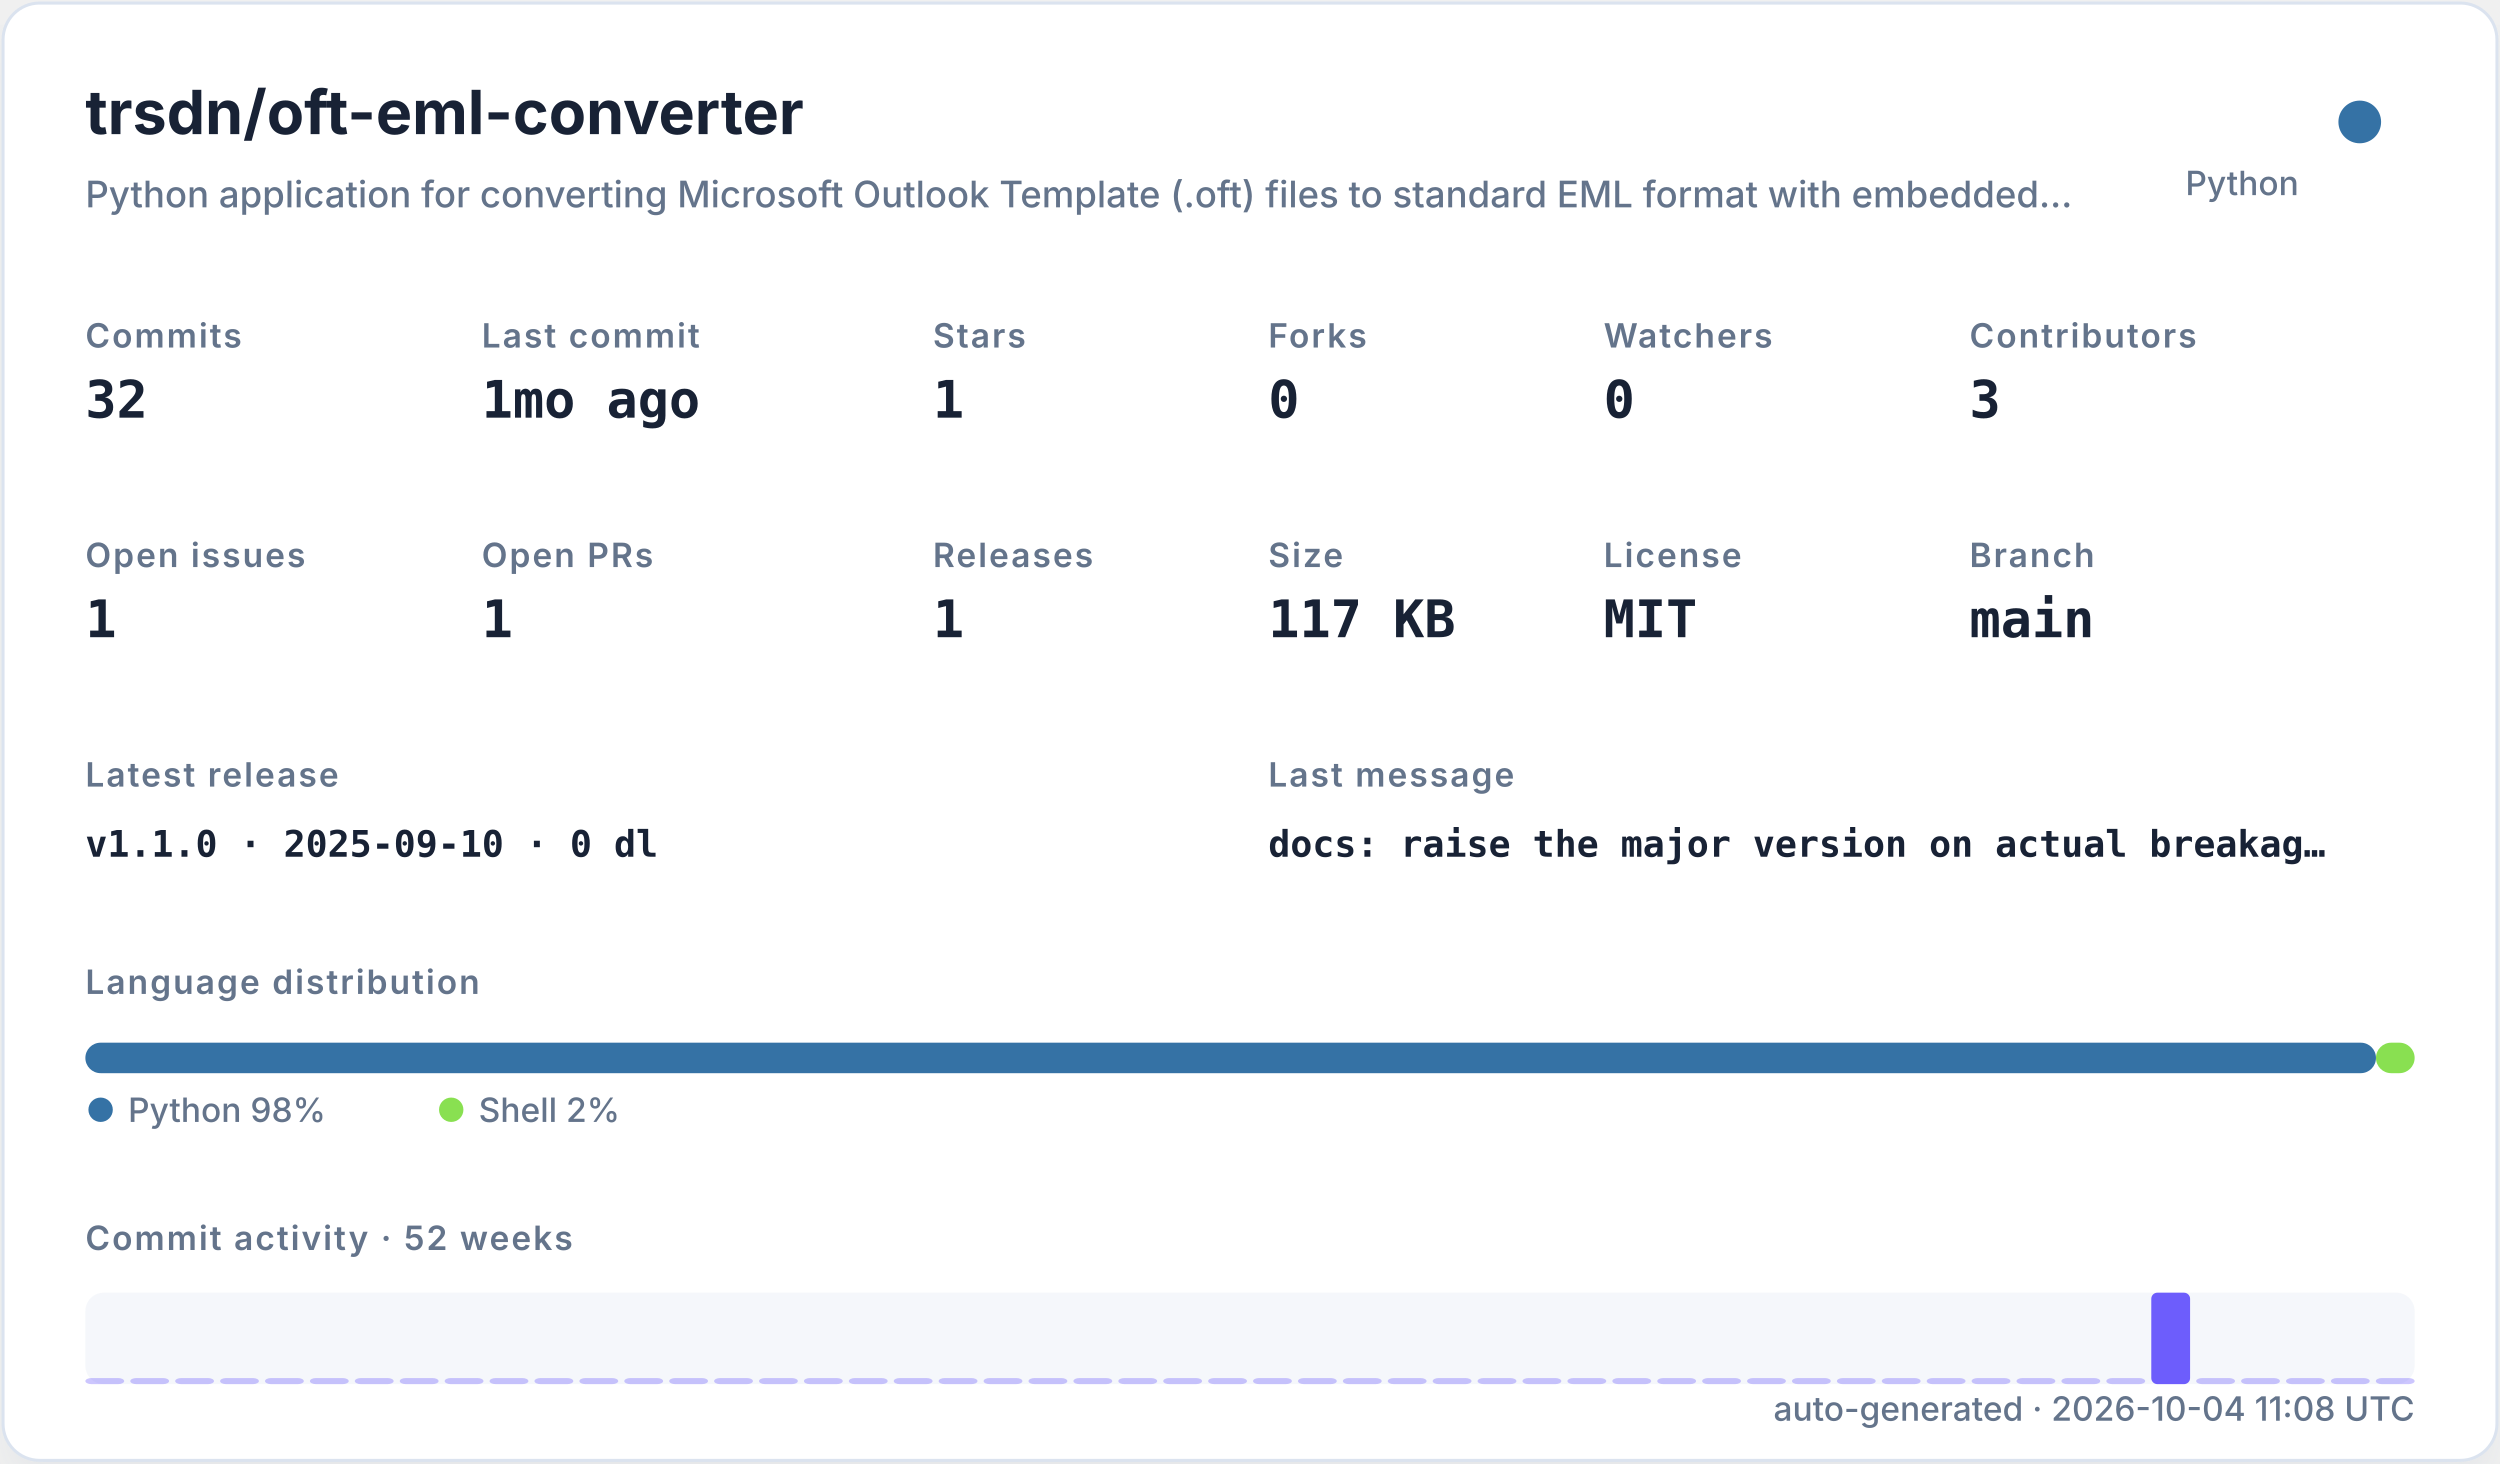
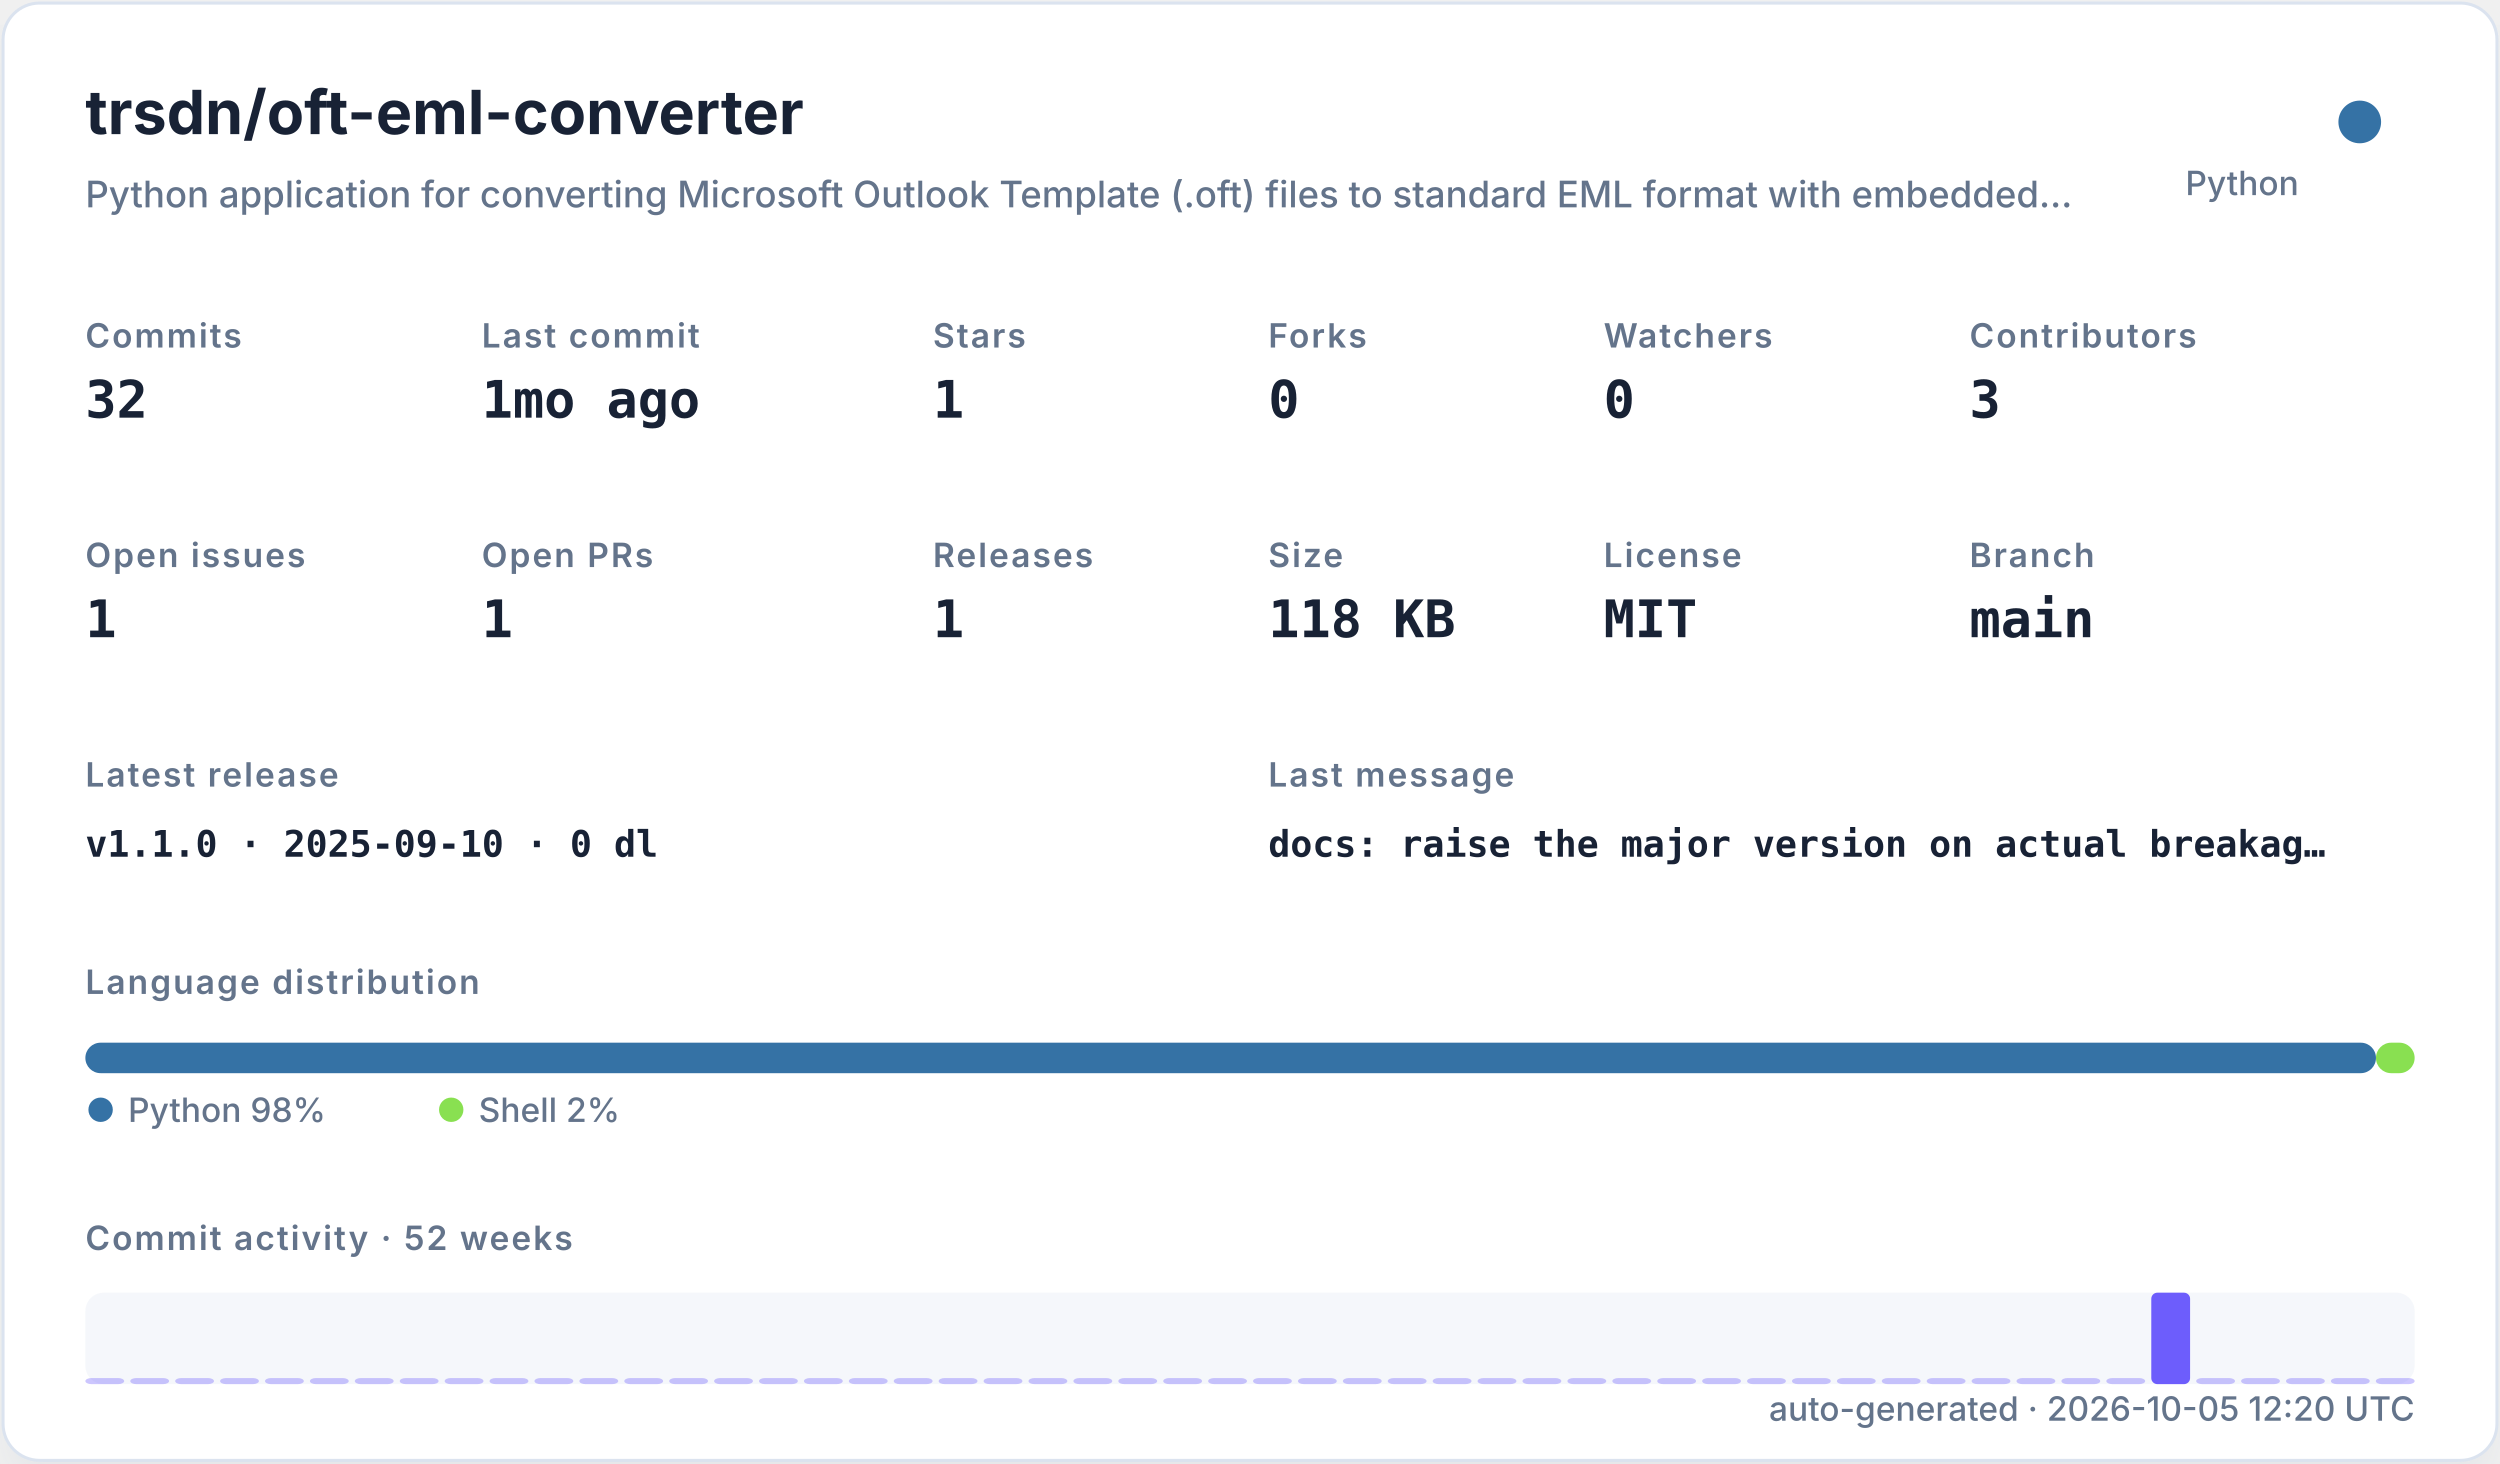
<svg xmlns="http://www.w3.org/2000/svg" width="820" height="480" viewBox="0 0 820 480" role="img">
  <defs>
    <filter id="shadow" x="-10%" y="-10%" width="120%" height="120%">
      <feDropShadow dx="0" dy="8" stdDeviation="10" flood-color="#94a3b8" flood-opacity="0.16" />
    </filter>
    <style>
    .title { font: 700 20px -apple-system,BlinkMacSystemFont,"Segoe UI",sans-serif; fill: #182235; }
    .subtitle { font: 500 12px -apple-system,BlinkMacSystemFont,"Segoe UI",sans-serif; fill: #64748b; }
    .label { font: 600 11px -apple-system,BlinkMacSystemFont,"Segoe UI",sans-serif; fill: #64748b; text-transform: uppercase; letter-spacing: .06em; }
    .value { font: 700 17px ui-monospace,SFMono-Regular,Menlo,monospace; fill: #182235; }
    .small { font: 500 11px -apple-system,BlinkMacSystemFont,"Segoe UI",sans-serif; fill: #64748b; }
    .tiny { font: 500 10px -apple-system,BlinkMacSystemFont,"Segoe UI",sans-serif; fill: #64748b; }
    .mono { font: 650 12px ui-monospace,SFMono-Regular,Menlo,monospace; fill: #182235; }
  </style>
  </defs>
  <rect x="1" y="1" width="818" height="478" rx="12" fill="#ffffff" stroke="#dbe3ef" filter="url(#shadow)" />
  <text x="28" y="44" class="title">trsdn/oft-eml-converter</text>
  <text x="28" y="68" class="subtitle">Python application for converting Microsoft Outlook Template (.oft) files to standard EML format with embedded…</text>
  <circle cx="774" cy="40" r="7" fill="#3572A5" />
  <text x="754" y="64" text-anchor="end" class="small">Python</text>
  <text x="28" y="114" class="label">Commits</text>
  <text x="28" y="137" class="value">32</text>
  <text x="158" y="114" class="label">Last commit</text>
  <text x="158" y="137" class="value">1mo ago</text>
  <text x="306" y="114" class="label">Stars</text>
  <text x="306" y="137" class="value">1</text>
  <text x="416" y="114" class="label">Forks</text>
  <text x="416" y="137" class="value">0</text>
  <text x="526" y="114" class="label">Watchers</text>
  <text x="526" y="137" class="value">0</text>
  <text x="646" y="114" class="label">Contributors</text>
  <text x="646" y="137" class="value">3</text>
  <text x="28" y="186" class="label">Open issues</text>
  <text x="28" y="209" class="value">1</text>
  <text x="158" y="186" class="label">Open PRs</text>
  <text x="158" y="209" class="value">1</text>
  <text x="306" y="186" class="label">Releases</text>
  <text x="306" y="209" class="value">1</text>
  <text x="416" y="186" class="label">Size</text>
-   <text x="416" y="209" class="value">117 KB</text>
+   <text x="416" y="209" class="value">118 KB</text>
  <text x="526" y="186" class="label">License</text>
  <text x="526" y="209" class="value">MIT</text>
  <text x="646" y="186" class="label">Branch</text>
  <text x="646" y="209" class="value">main</text>
  <text x="28" y="258" class="label">Latest release</text>
  <text x="28" y="281" class="mono">v1.1.0 · 2025-09-10 · 0 dl</text>
  <text x="416" y="258" class="label">Last message</text>
  <text x="416" y="281" class="mono">docs: raise the major version on actual breakag…</text>
  <text x="28" y="326" class="label">Language distribution</text>
  <rect x="28.00" y="342" width="751.32" height="10" rx="5" fill="#3572A5" />
  <rect x="779.32" y="342" width="12.68" height="10" rx="5" fill="#89e051" />
  <circle cx="33" cy="364" r="4" fill="#3572A5" />
  <text x="42" y="368" class="small">Python 98%</text>
  <circle cx="148" cy="364" r="4" fill="#89e051" />
  <text x="157" y="368" class="small">Shell 2%</text>
  <text x="28" y="410" class="label">Commit activity · 52 weeks</text>
  <rect x="28" y="424" width="764" height="30" rx="6" fill="#e8edf5" opacity=".42" />
  <rect x="28.00" y="452.00" width="12.73" height="2.00" rx="2" fill="#6d5dfc" opacity="0.35" />
  <rect x="42.73" y="452.00" width="12.73" height="2.00" rx="2" fill="#6d5dfc" opacity="0.35" />
  <rect x="57.46" y="452.00" width="12.73" height="2.00" rx="2" fill="#6d5dfc" opacity="0.35" />
  <rect x="72.19" y="452.00" width="12.73" height="2.00" rx="2" fill="#6d5dfc" opacity="0.35" />
  <rect x="86.92" y="452.00" width="12.73" height="2.00" rx="2" fill="#6d5dfc" opacity="0.35" />
  <rect x="101.65" y="452.00" width="12.73" height="2.00" rx="2" fill="#6d5dfc" opacity="0.35" />
  <rect x="116.38" y="452.00" width="12.73" height="2.00" rx="2" fill="#6d5dfc" opacity="0.35" />
  <rect x="131.12" y="452.00" width="12.73" height="2.00" rx="2" fill="#6d5dfc" opacity="0.35" />
  <rect x="145.85" y="452.00" width="12.73" height="2.00" rx="2" fill="#6d5dfc" opacity="0.35" />
  <rect x="160.58" y="452.00" width="12.73" height="2.00" rx="2" fill="#6d5dfc" opacity="0.35" />
  <rect x="175.31" y="452.00" width="12.73" height="2.00" rx="2" fill="#6d5dfc" opacity="0.35" />
  <rect x="190.04" y="452.00" width="12.73" height="2.00" rx="2" fill="#6d5dfc" opacity="0.35" />
  <rect x="204.77" y="452.00" width="12.73" height="2.00" rx="2" fill="#6d5dfc" opacity="0.35" />
  <rect x="219.50" y="452.00" width="12.73" height="2.00" rx="2" fill="#6d5dfc" opacity="0.35" />
  <rect x="234.23" y="452.00" width="12.73" height="2.00" rx="2" fill="#6d5dfc" opacity="0.35" />
  <rect x="248.96" y="452.00" width="12.73" height="2.00" rx="2" fill="#6d5dfc" opacity="0.35" />
  <rect x="263.69" y="452.00" width="12.73" height="2.00" rx="2" fill="#6d5dfc" opacity="0.35" />
  <rect x="278.42" y="452.00" width="12.73" height="2.00" rx="2" fill="#6d5dfc" opacity="0.35" />
  <rect x="293.15" y="452.00" width="12.73" height="2.00" rx="2" fill="#6d5dfc" opacity="0.35" />
  <rect x="307.88" y="452.00" width="12.73" height="2.00" rx="2" fill="#6d5dfc" opacity="0.35" />
  <rect x="322.62" y="452.00" width="12.73" height="2.00" rx="2" fill="#6d5dfc" opacity="0.35" />
  <rect x="337.35" y="452.00" width="12.73" height="2.00" rx="2" fill="#6d5dfc" opacity="0.35" />
  <rect x="352.08" y="452.00" width="12.73" height="2.00" rx="2" fill="#6d5dfc" opacity="0.35" />
  <rect x="366.81" y="452.00" width="12.73" height="2.00" rx="2" fill="#6d5dfc" opacity="0.35" />
  <rect x="381.54" y="452.00" width="12.73" height="2.00" rx="2" fill="#6d5dfc" opacity="0.35" />
  <rect x="396.27" y="452.00" width="12.73" height="2.00" rx="2" fill="#6d5dfc" opacity="0.35" />
  <rect x="411.00" y="452.00" width="12.73" height="2.00" rx="2" fill="#6d5dfc" opacity="0.35" />
  <rect x="425.73" y="452.00" width="12.73" height="2.00" rx="2" fill="#6d5dfc" opacity="0.35" />
  <rect x="440.46" y="452.00" width="12.73" height="2.00" rx="2" fill="#6d5dfc" opacity="0.35" />
  <rect x="455.19" y="452.00" width="12.73" height="2.00" rx="2" fill="#6d5dfc" opacity="0.35" />
  <rect x="469.92" y="452.00" width="12.73" height="2.00" rx="2" fill="#6d5dfc" opacity="0.35" />
  <rect x="484.65" y="452.00" width="12.73" height="2.00" rx="2" fill="#6d5dfc" opacity="0.35" />
  <rect x="499.38" y="452.00" width="12.73" height="2.00" rx="2" fill="#6d5dfc" opacity="0.35" />
  <rect x="514.12" y="452.00" width="12.73" height="2.00" rx="2" fill="#6d5dfc" opacity="0.35" />
  <rect x="528.85" y="452.00" width="12.73" height="2.00" rx="2" fill="#6d5dfc" opacity="0.35" />
  <rect x="543.58" y="452.00" width="12.73" height="2.00" rx="2" fill="#6d5dfc" opacity="0.35" />
  <rect x="558.31" y="452.00" width="12.73" height="2.00" rx="2" fill="#6d5dfc" opacity="0.35" />
  <rect x="573.04" y="452.00" width="12.73" height="2.00" rx="2" fill="#6d5dfc" opacity="0.35" />
  <rect x="587.77" y="452.00" width="12.73" height="2.00" rx="2" fill="#6d5dfc" opacity="0.35" />
  <rect x="602.50" y="452.00" width="12.73" height="2.00" rx="2" fill="#6d5dfc" opacity="0.35" />
  <rect x="617.23" y="452.00" width="12.73" height="2.00" rx="2" fill="#6d5dfc" opacity="0.35" />
  <rect x="631.96" y="452.00" width="12.73" height="2.00" rx="2" fill="#6d5dfc" opacity="0.35" />
  <rect x="646.69" y="452.00" width="12.73" height="2.00" rx="2" fill="#6d5dfc" opacity="0.35" />
  <rect x="661.42" y="452.00" width="12.73" height="2.00" rx="2" fill="#6d5dfc" opacity="0.35" />
  <rect x="676.15" y="452.00" width="12.73" height="2.00" rx="2" fill="#6d5dfc" opacity="0.35" />
  <rect x="690.88" y="452.00" width="12.73" height="2.00" rx="2" fill="#6d5dfc" opacity="0.35" />
  <rect x="705.62" y="424.00" width="12.73" height="30.00" rx="2" fill="#6d5dfc" opacity="1.00" />
  <rect x="720.35" y="452.00" width="12.73" height="2.00" rx="2" fill="#6d5dfc" opacity="0.35" />
  <rect x="735.08" y="452.00" width="12.73" height="2.00" rx="2" fill="#6d5dfc" opacity="0.35" />
  <rect x="749.81" y="452.00" width="12.73" height="2.00" rx="2" fill="#6d5dfc" opacity="0.35" />
  <rect x="764.54" y="452.00" width="12.73" height="2.00" rx="2" fill="#6d5dfc" opacity="0.35" />
  <rect x="779.27" y="452.00" width="12.73" height="2.00" rx="2" fill="#6d5dfc" opacity="0.35" />
-   <text x="792" y="466" text-anchor="end" class="small">auto-generated · 2026-10-04 11:08 UTC</text>
+   <text x="792" y="466" text-anchor="end" class="small">auto-generated · 2026-10-05 12:20 UTC</text>
</svg>
